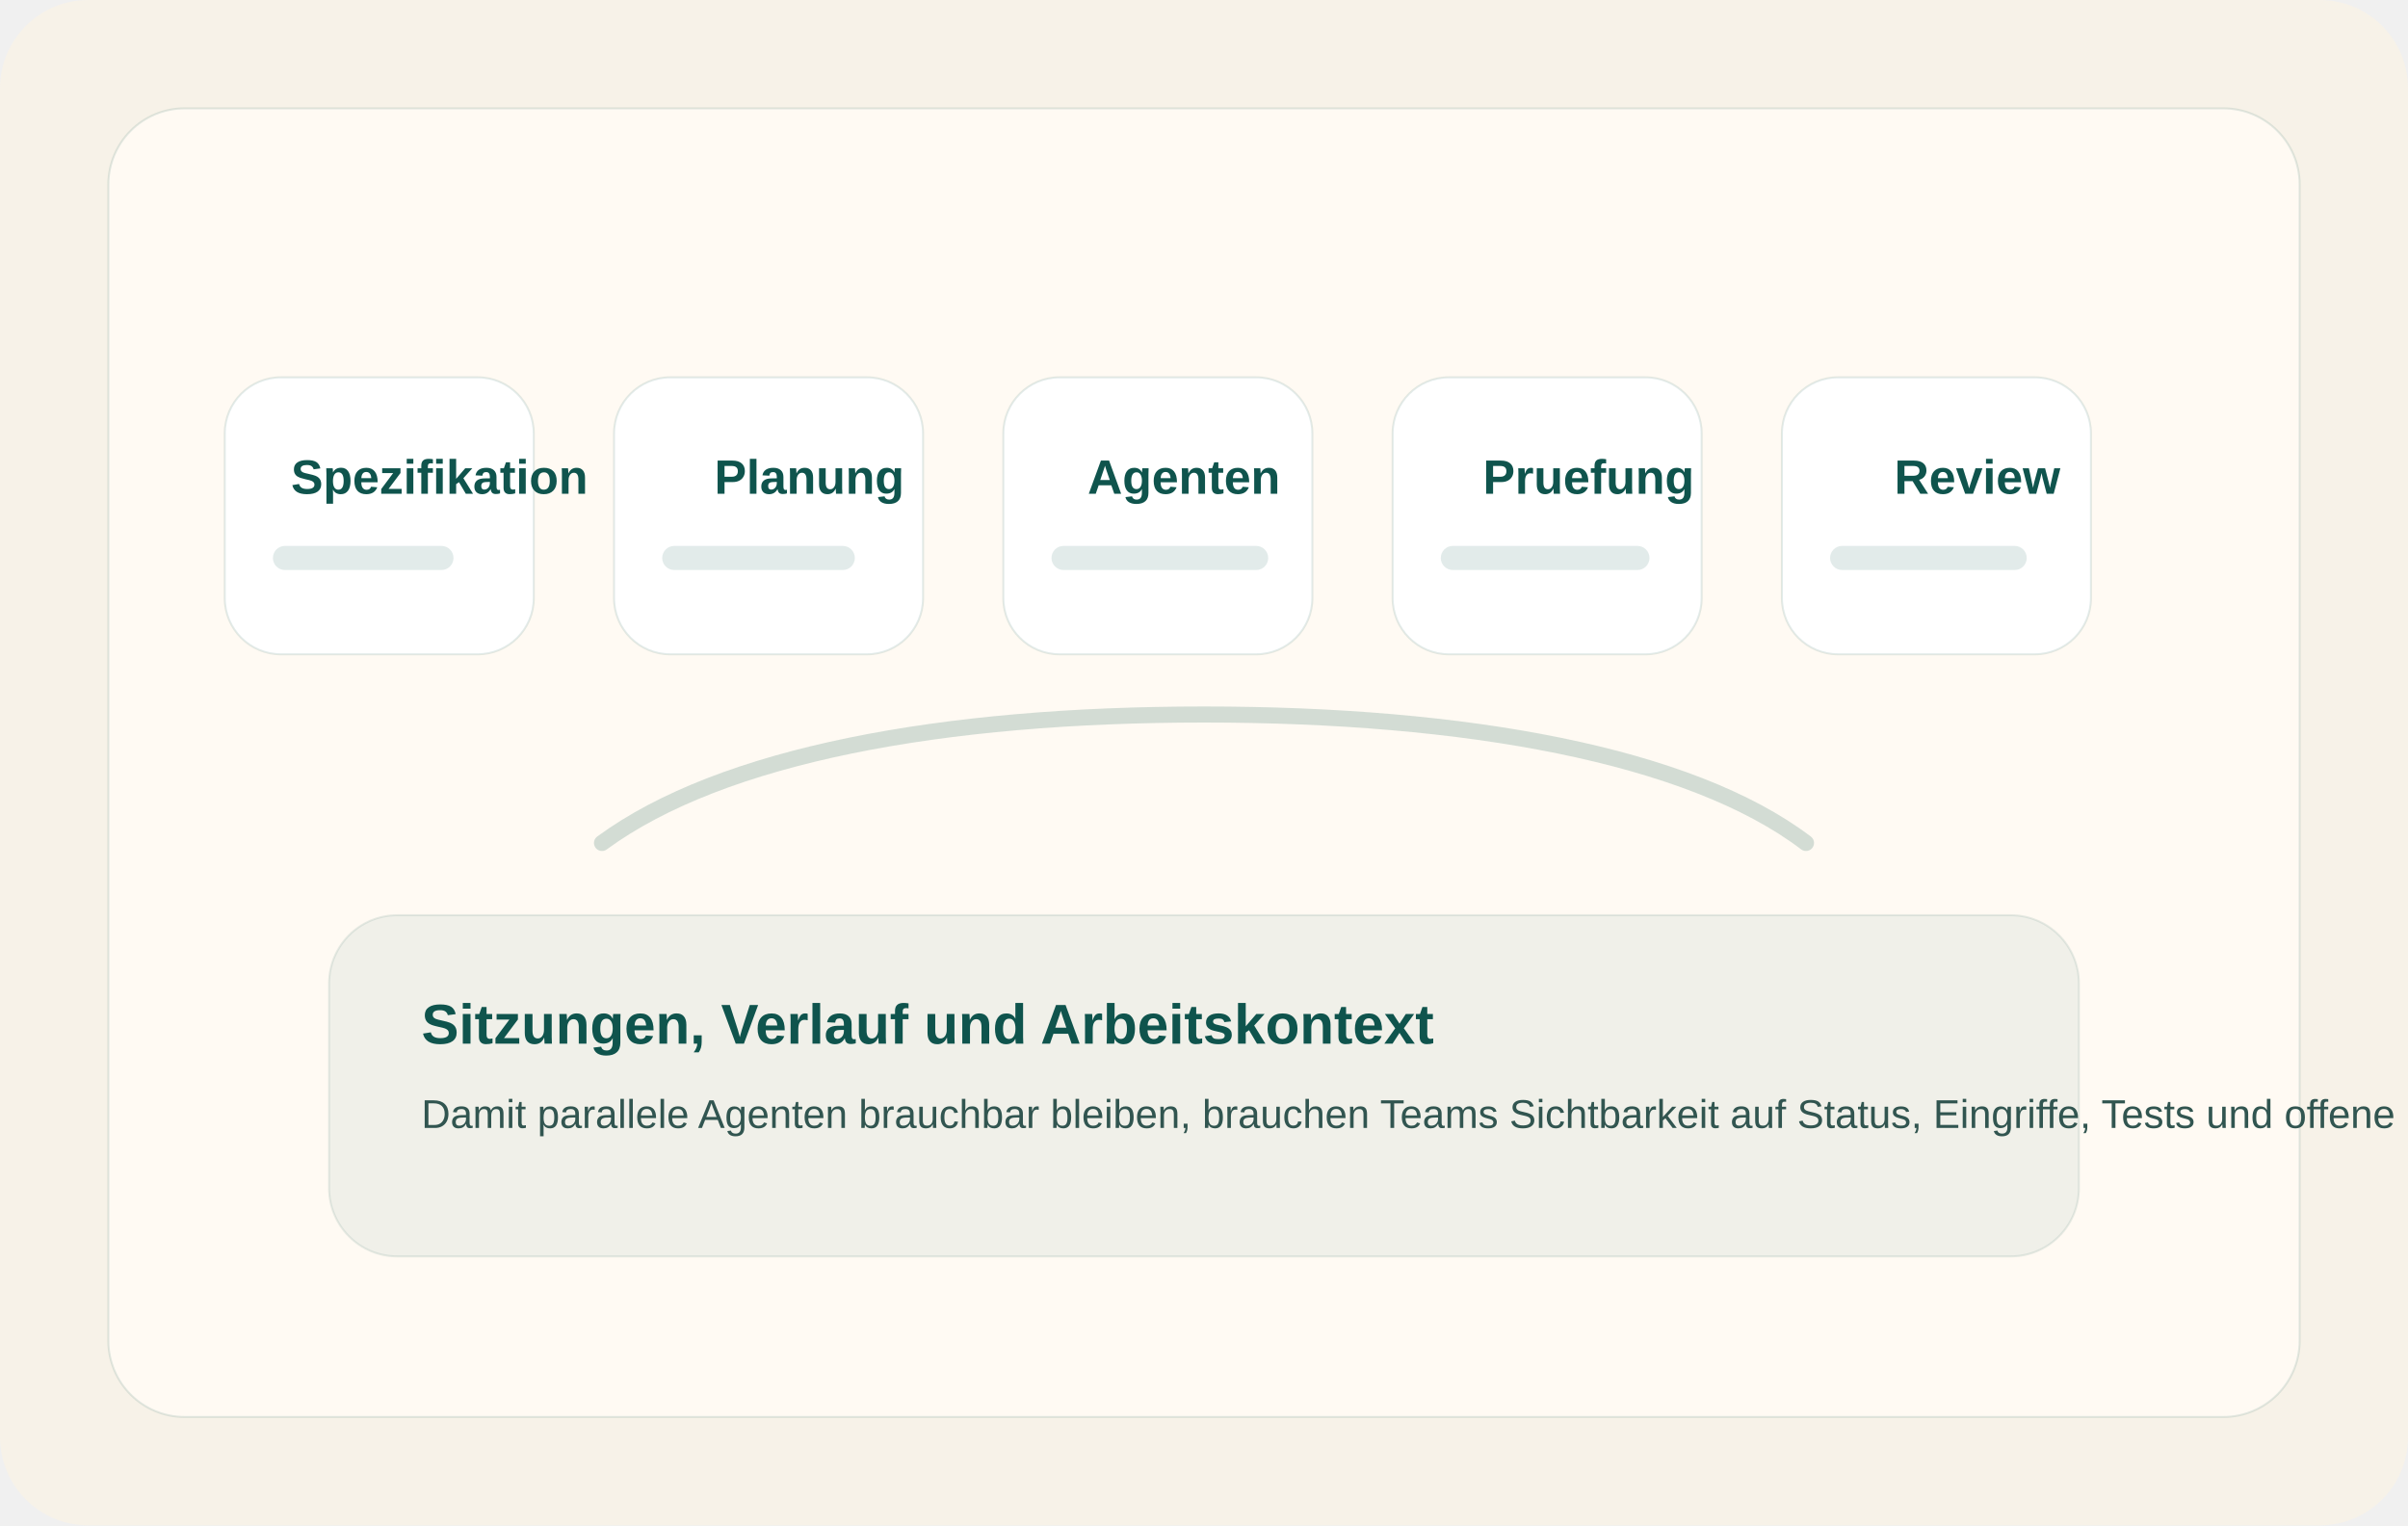
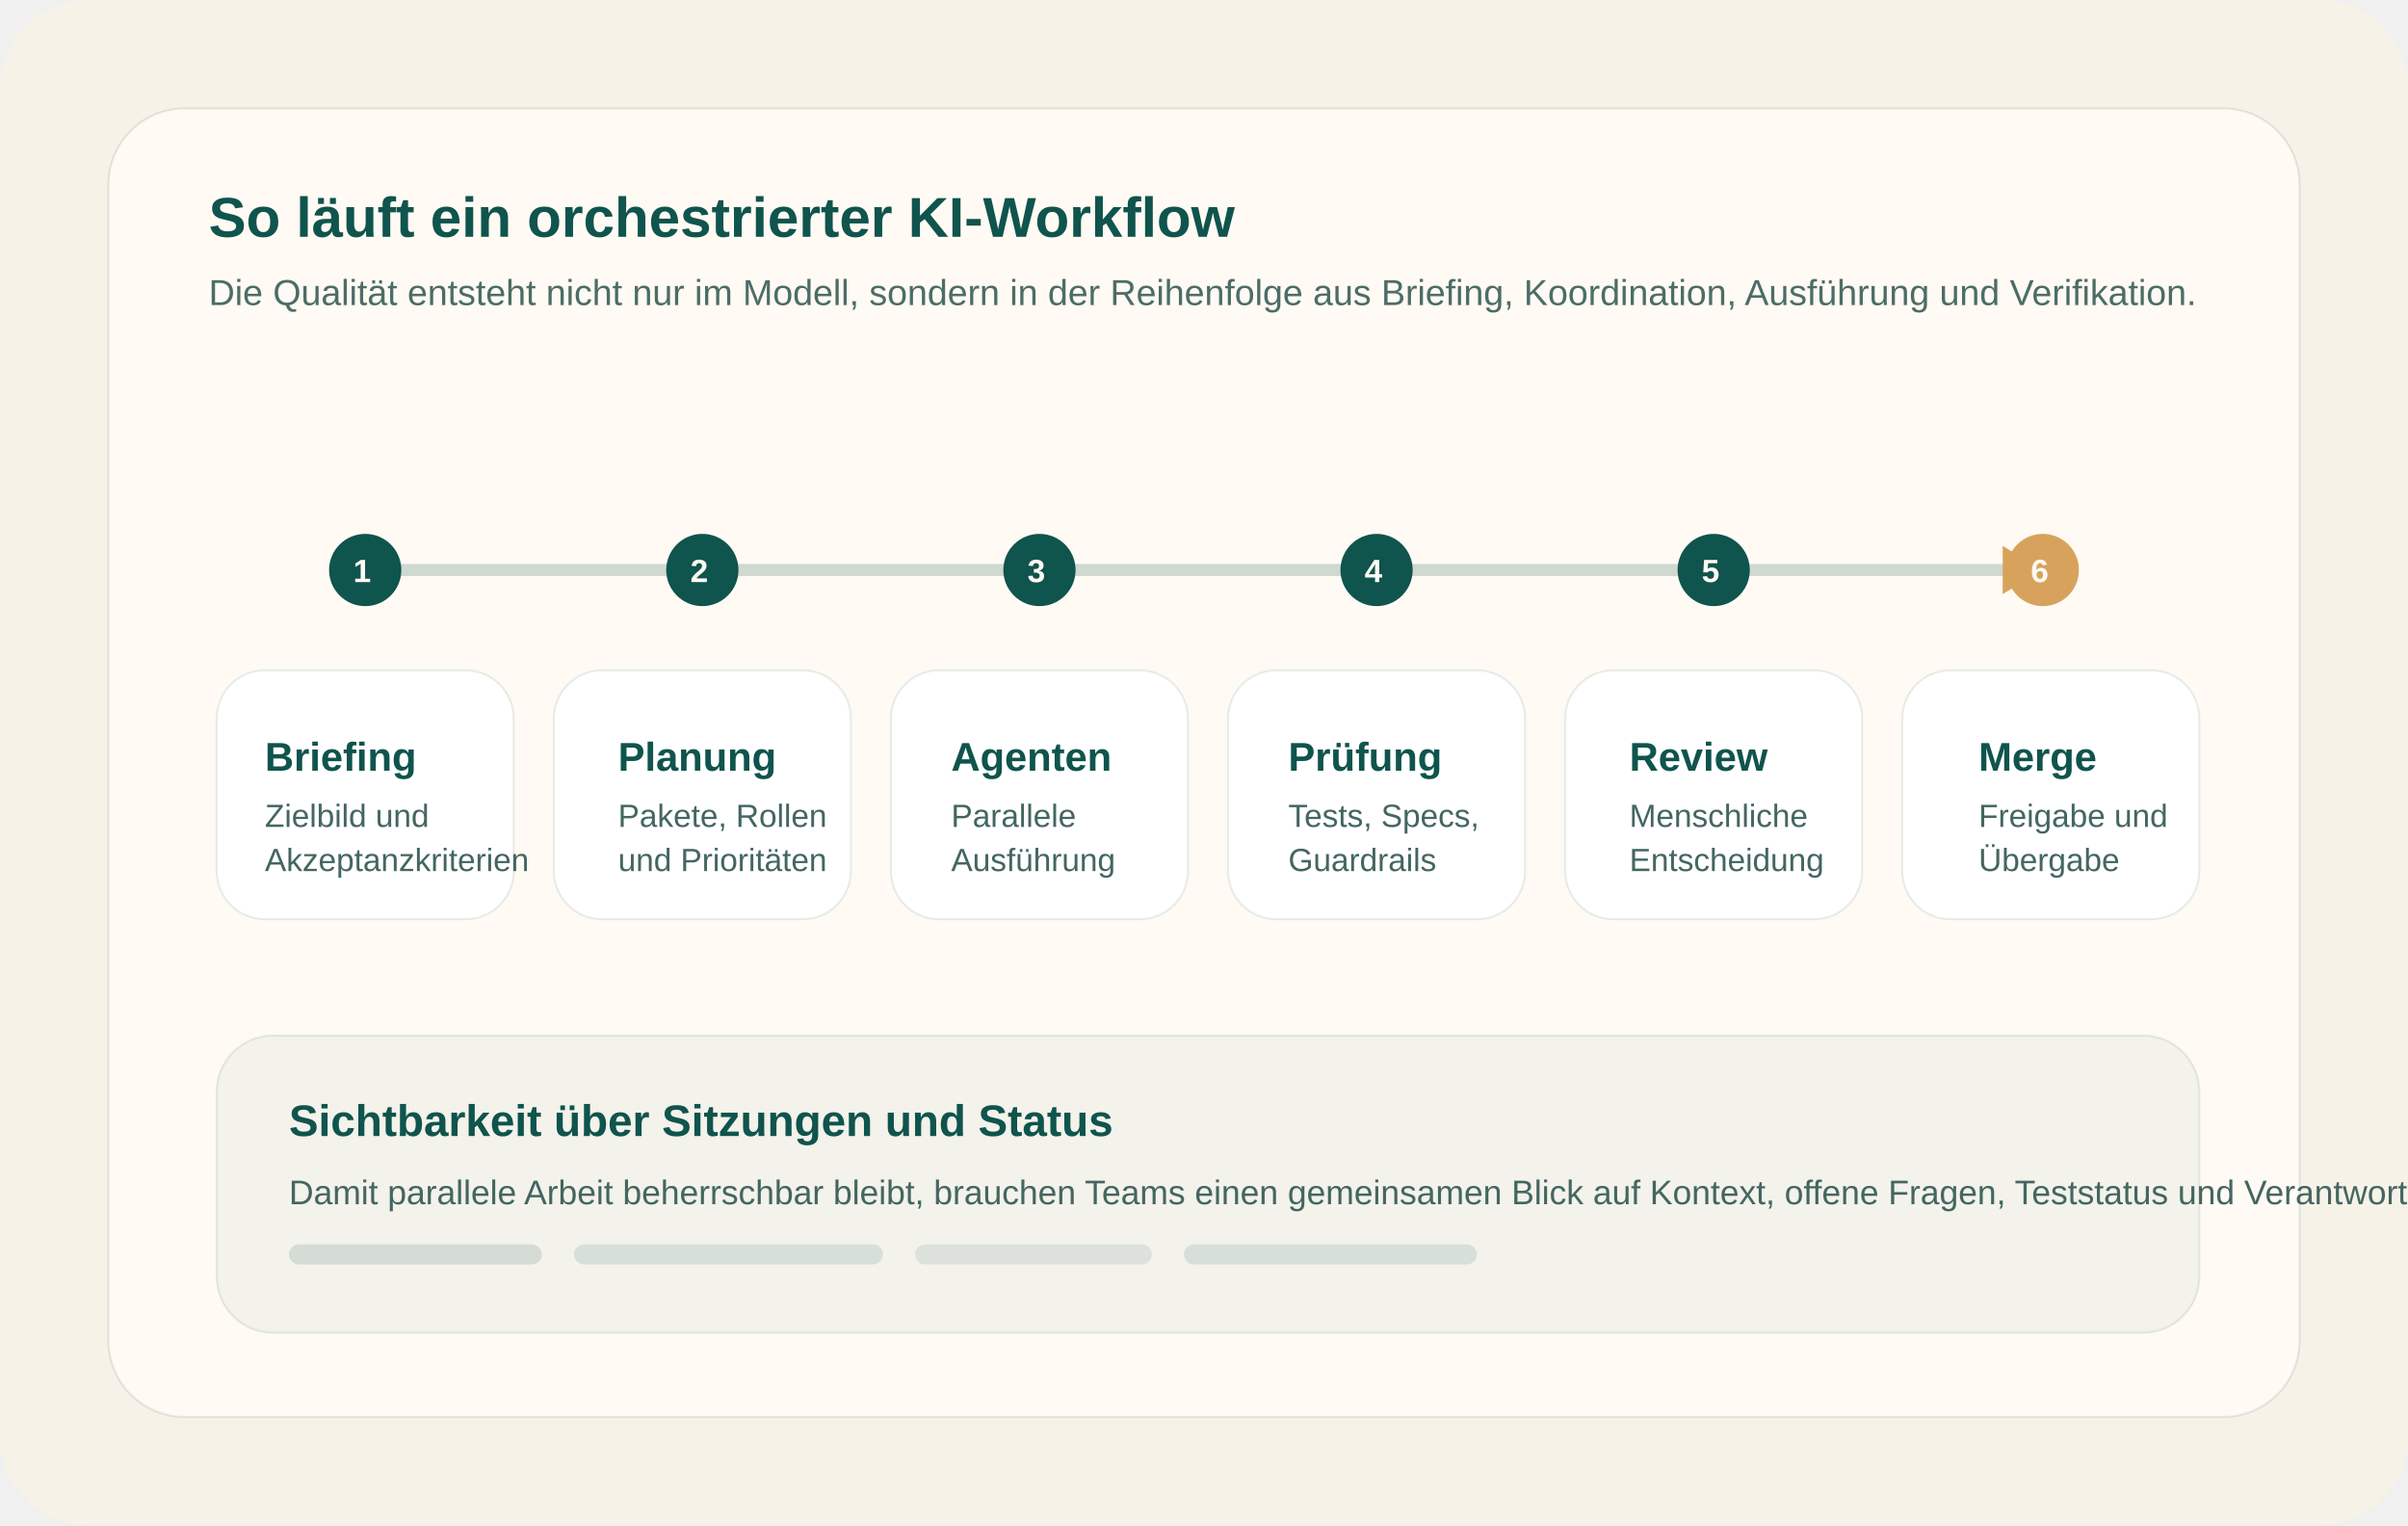
<svg xmlns="http://www.w3.org/2000/svg" viewBox="0 0 1200 760">
-   <defs>
-     <linearGradient id="line" x1="0" y1="0" x2="1" y2="0">
-       <stop offset="0%" stop-color="#0f544d" stop-opacity="0.75" />
-       <stop offset="100%" stop-color="#d7a35c" stop-opacity="0.75" />
-     </linearGradient>
-   </defs>
  <rect width="1200" height="760" rx="44" fill="#f7f2e8" />
  <rect x="54" y="54" width="1092" height="652" rx="38" fill="#fffaf3" stroke="rgba(15,84,77,0.12)" />
-   <path d="M205 258 H995" stroke="url(#line)" stroke-width="8" fill="none" stroke-linecap="round" />
-   <polygon points="995,258 969,244 969,272" fill="#d7a35c" />
-   <rect x="112" y="188" width="154" height="138" rx="28" fill="#ffffff" stroke="rgba(15,84,77,0.12)" />
-   <rect x="306" y="188" width="154" height="138" rx="28" fill="#ffffff" stroke="rgba(15,84,77,0.12)" />
-   <rect x="500" y="188" width="154" height="138" rx="28" fill="#ffffff" stroke="rgba(15,84,77,0.12)" />
-   <rect x="694" y="188" width="154" height="138" rx="28" fill="#ffffff" stroke="rgba(15,84,77,0.12)" />
-   <rect x="888" y="188" width="154" height="138" rx="28" fill="#ffffff" stroke="rgba(15,84,77,0.12)" />
-   <text x="145" y="246" font-family="Arial, Helvetica, sans-serif" font-size="24" font-weight="700" fill="#0f544d">Spezifikation</text>
-   <text x="356" y="246" font-family="Arial, Helvetica, sans-serif" font-size="24" font-weight="700" fill="#0f544d">Planung</text>
-   <text x="542" y="246" font-family="Arial, Helvetica, sans-serif" font-size="24" font-weight="700" fill="#0f544d">Agenten</text>
-   <text x="739" y="246" font-family="Arial, Helvetica, sans-serif" font-size="24" font-weight="700" fill="#0f544d">Pruefung</text>
-   <text x="944" y="246" font-family="Arial, Helvetica, sans-serif" font-size="24" font-weight="700" fill="#0f544d">Review</text>
-   <rect x="136" y="272" width="90" height="12" rx="6" fill="rgba(15,84,77,0.12)" />
-   <rect x="330" y="272" width="96" height="12" rx="6" fill="rgba(15,84,77,0.12)" />
-   <rect x="524" y="272" width="108" height="12" rx="6" fill="rgba(15,84,77,0.12)" />
-   <rect x="718" y="272" width="104" height="12" rx="6" fill="rgba(15,84,77,0.12)" />
-   <rect x="912" y="272" width="98" height="12" rx="6" fill="rgba(15,84,77,0.12)" />
-   <rect x="164" y="456" width="872" height="170" rx="34" fill="rgba(15,84,77,0.06)" stroke="rgba(15,84,77,0.10)" />
-   <text x="210" y="520" font-family="Arial, Helvetica, sans-serif" font-size="28" font-weight="700" fill="#0f544d">Sitzungen, Verlauf und Arbeitskontext</text>
-   <text x="210" y="562" font-family="Arial, Helvetica, sans-serif" font-size="20" fill="#315550">Damit parallele Agenten brauchbar bleiben, brauchen Teams Sichtbarkeit auf Status, Eingriffe, Tests und offene Rueckfragen.</text>
-   <path d="M300 420 C360 376 470 356 600 356 C730 356 842 376 900 420" stroke="rgba(15,84,77,0.18)" stroke-width="8" fill="none" stroke-linecap="round" />
+   <text x="104" y="118" font-family="Arial, Helvetica, sans-serif" font-size="28" font-weight="700" fill="#0f544d">So läuft ein orchestrierter KI-Workflow</text>
+   <text x="104" y="152" font-family="Arial, Helvetica, sans-serif" font-size="18" fill="#4c6d67">Die Qualität entsteht nicht nur im Modell, sondern in der Reihenfolge aus Briefing, Koordination, Ausführung und Verifikation.</text>
+   <path d="M182 284 H1018" stroke="rgba(15,84,77,0.20)" stroke-width="6" fill="none" stroke-linecap="round" />
+   <polygon points="1018,284 998,272 998,296" fill="#d7a35c" />
+   <circle cx="182" cy="284" r="18" fill="#0f544d" />
+   <text x="176" y="290" font-family="Arial, Helvetica, sans-serif" font-size="16" font-weight="700" fill="#fffaf3">1</text>
+   <circle cx="350" cy="284" r="18" fill="#0f544d" />
+   <text x="344" y="290" font-family="Arial, Helvetica, sans-serif" font-size="16" font-weight="700" fill="#fffaf3">2</text>
+   <circle cx="518" cy="284" r="18" fill="#0f544d" />
+   <text x="512" y="290" font-family="Arial, Helvetica, sans-serif" font-size="16" font-weight="700" fill="#fffaf3">3</text>
+   <circle cx="686" cy="284" r="18" fill="#0f544d" />
+   <text x="680" y="290" font-family="Arial, Helvetica, sans-serif" font-size="16" font-weight="700" fill="#fffaf3">4</text>
+   <circle cx="854" cy="284" r="18" fill="#0f544d" />
+   <text x="848" y="290" font-family="Arial, Helvetica, sans-serif" font-size="16" font-weight="700" fill="#fffaf3">5</text>
+   <circle cx="1018" cy="284" r="18" fill="#d7a35c" />
+   <text x="1012" y="290" font-family="Arial, Helvetica, sans-serif" font-size="16" font-weight="700" fill="#fffaf3">6</text>
+   <rect x="108" y="334" width="148" height="124" rx="24" fill="#ffffff" stroke="rgba(15,84,77,0.10)" />
+   <rect x="276" y="334" width="148" height="124" rx="24" fill="#ffffff" stroke="rgba(15,84,77,0.10)" />
+   <rect x="444" y="334" width="148" height="124" rx="24" fill="#ffffff" stroke="rgba(15,84,77,0.10)" />
+   <rect x="612" y="334" width="148" height="124" rx="24" fill="#ffffff" stroke="rgba(15,84,77,0.10)" />
+   <rect x="780" y="334" width="148" height="124" rx="24" fill="#ffffff" stroke="rgba(15,84,77,0.10)" />
+   <rect x="948" y="334" width="148" height="124" rx="24" fill="#ffffff" stroke="rgba(15,84,77,0.10)" />
+   <text x="132" y="384" font-family="Arial, Helvetica, sans-serif" font-size="20" font-weight="700" fill="#0f544d">Briefing</text>
+   <text x="132" y="412" font-family="Arial, Helvetica, sans-serif" font-size="16" fill="#446661">Zielbild und</text>
+   <text x="132" y="434" font-family="Arial, Helvetica, sans-serif" font-size="16" fill="#446661">Akzeptanzkriterien</text>
+   <text x="308" y="384" font-family="Arial, Helvetica, sans-serif" font-size="20" font-weight="700" fill="#0f544d">Planung</text>
+   <text x="308" y="412" font-family="Arial, Helvetica, sans-serif" font-size="16" fill="#446661">Pakete, Rollen</text>
+   <text x="308" y="434" font-family="Arial, Helvetica, sans-serif" font-size="16" fill="#446661">und Prioritäten</text>
+   <text x="474" y="384" font-family="Arial, Helvetica, sans-serif" font-size="20" font-weight="700" fill="#0f544d">Agenten</text>
+   <text x="474" y="412" font-family="Arial, Helvetica, sans-serif" font-size="16" fill="#446661">Parallele</text>
+   <text x="474" y="434" font-family="Arial, Helvetica, sans-serif" font-size="16" fill="#446661">Ausführung</text>
+   <text x="642" y="384" font-family="Arial, Helvetica, sans-serif" font-size="20" font-weight="700" fill="#0f544d">Prüfung</text>
+   <text x="642" y="412" font-family="Arial, Helvetica, sans-serif" font-size="16" fill="#446661">Tests, Specs,</text>
+   <text x="642" y="434" font-family="Arial, Helvetica, sans-serif" font-size="16" fill="#446661">Guardrails</text>
+   <text x="812" y="384" font-family="Arial, Helvetica, sans-serif" font-size="20" font-weight="700" fill="#0f544d">Review</text>
+   <text x="812" y="412" font-family="Arial, Helvetica, sans-serif" font-size="16" fill="#446661">Menschliche</text>
+   <text x="812" y="434" font-family="Arial, Helvetica, sans-serif" font-size="16" fill="#446661">Entscheidung</text>
+   <text x="986" y="384" font-family="Arial, Helvetica, sans-serif" font-size="20" font-weight="700" fill="#0f544d">Merge</text>
+   <text x="986" y="412" font-family="Arial, Helvetica, sans-serif" font-size="16" fill="#446661">Freigabe und</text>
+   <text x="986" y="434" font-family="Arial, Helvetica, sans-serif" font-size="16" fill="#446661">Übergabe</text>
+   <rect x="108" y="516" width="988" height="148" rx="28" fill="rgba(15,84,77,0.05)" stroke="rgba(15,84,77,0.10)" />
+   <text x="144" y="566" font-family="Arial, Helvetica, sans-serif" font-size="22" font-weight="700" fill="#0f544d">Sichtbarkeit über Sitzungen und Status</text>
+   <text x="144" y="600" font-family="Arial, Helvetica, sans-serif" font-size="17" fill="#446661">Damit parallele Arbeit beherrschbar bleibt, brauchen Teams einen gemeinsamen Blick auf Kontext, offene Fragen, Teststatus und Verantwortlichkeiten.</text>
+   <rect x="144" y="620" width="126" height="10" rx="5" fill="rgba(15,84,77,0.14)" />
+   <rect x="286" y="620" width="154" height="10" rx="5" fill="rgba(15,84,77,0.12)" />
+   <rect x="456" y="620" width="118" height="10" rx="5" fill="rgba(15,84,77,0.10)" />
+   <rect x="590" y="620" width="146" height="10" rx="5" fill="rgba(15,84,77,0.12)" />
</svg>
